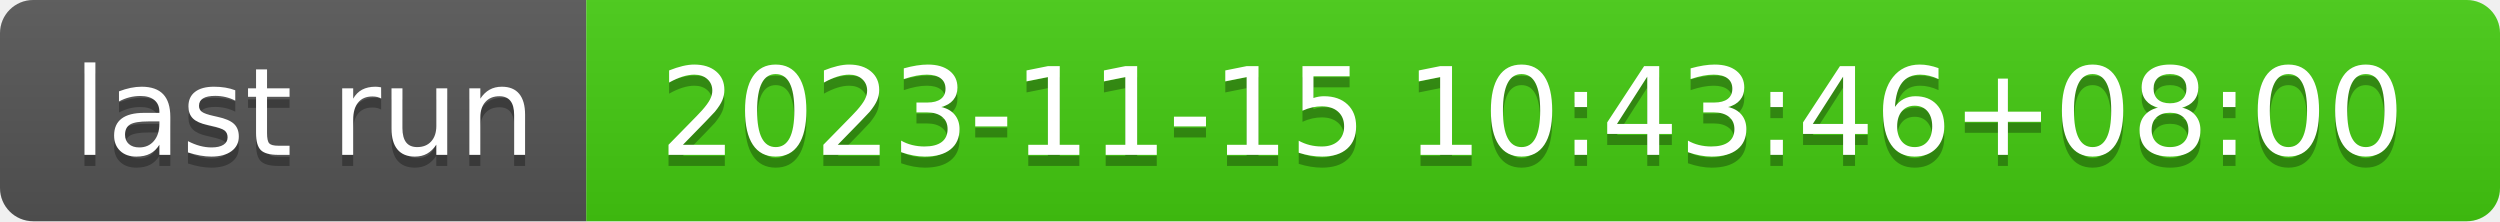
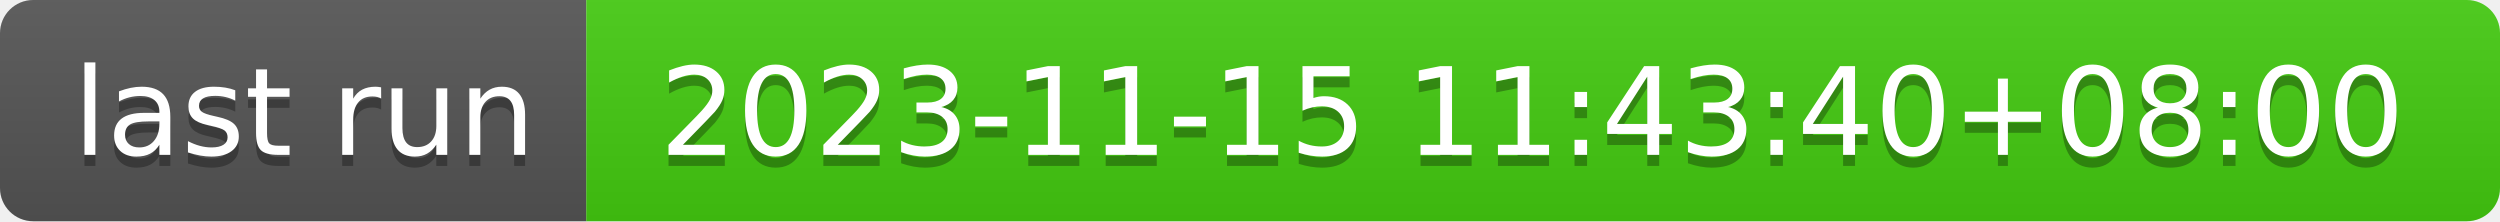
- <svg xmlns="http://www.w3.org/2000/svg" width="226" height="20" role="img" aria-label="last run: 2023-11-15 10:43:46+08:00">
+ <svg xmlns="http://www.w3.org/2000/svg" width="226" height="20" role="img" aria-label="last run: 2023-11-15 11:43:40+08:00">
  <linearGradient id="s" x2="0" y2="100%">
    <stop offset="0" stop-color="#bbb" stop-opacity=".1" />
    <stop offset="1" stop-opacity=".1" />
  </linearGradient>
  <clipPath id="r">
    <rect width="226" height="20" rx="3" fill="#fff" />
  </clipPath>
  <g clip-path="url(#r)">
    <rect width="53" height="20" fill="#555" />
    <rect x="53" width="173" height="20" fill="#4c1" />
    <rect width="226" height="20" fill="url(#s)" />
  </g>
  <g fill="#fff" text-anchor="middle" font-family="Verdana,Geneva,DejaVu Sans,sans-serif" text-rendering="geometricPrecision" font-size="110">
    <text aria-hidden="true" x="275" y="150" fill="#010101" fill-opacity=".3" transform="scale(.1)" textLength="430">last run</text>
    <text x="275" y="140" transform="scale(.1)" fill="#fff" textLength="430">last run</text>
-     <text aria-hidden="true" x="1385" y="150" fill="#010101" fill-opacity=".3" transform="scale(.1)" textLength="1630">2023-11-15 10:43:46+08:00</text>
-     <text x="1385" y="140" transform="scale(.1)" fill="#fff" textLength="1630">2023-11-15 10:43:46+08:00</text>
+     <text aria-hidden="true" x="1385" y="150" fill="#010101" fill-opacity=".3" transform="scale(.1)" textLength="1630">2023-11-15 11:43:40+08:00</text>
+     <text x="1385" y="140" transform="scale(.1)" fill="#fff" textLength="1630">2023-11-15 11:43:40+08:00</text>
  </g>
</svg>
